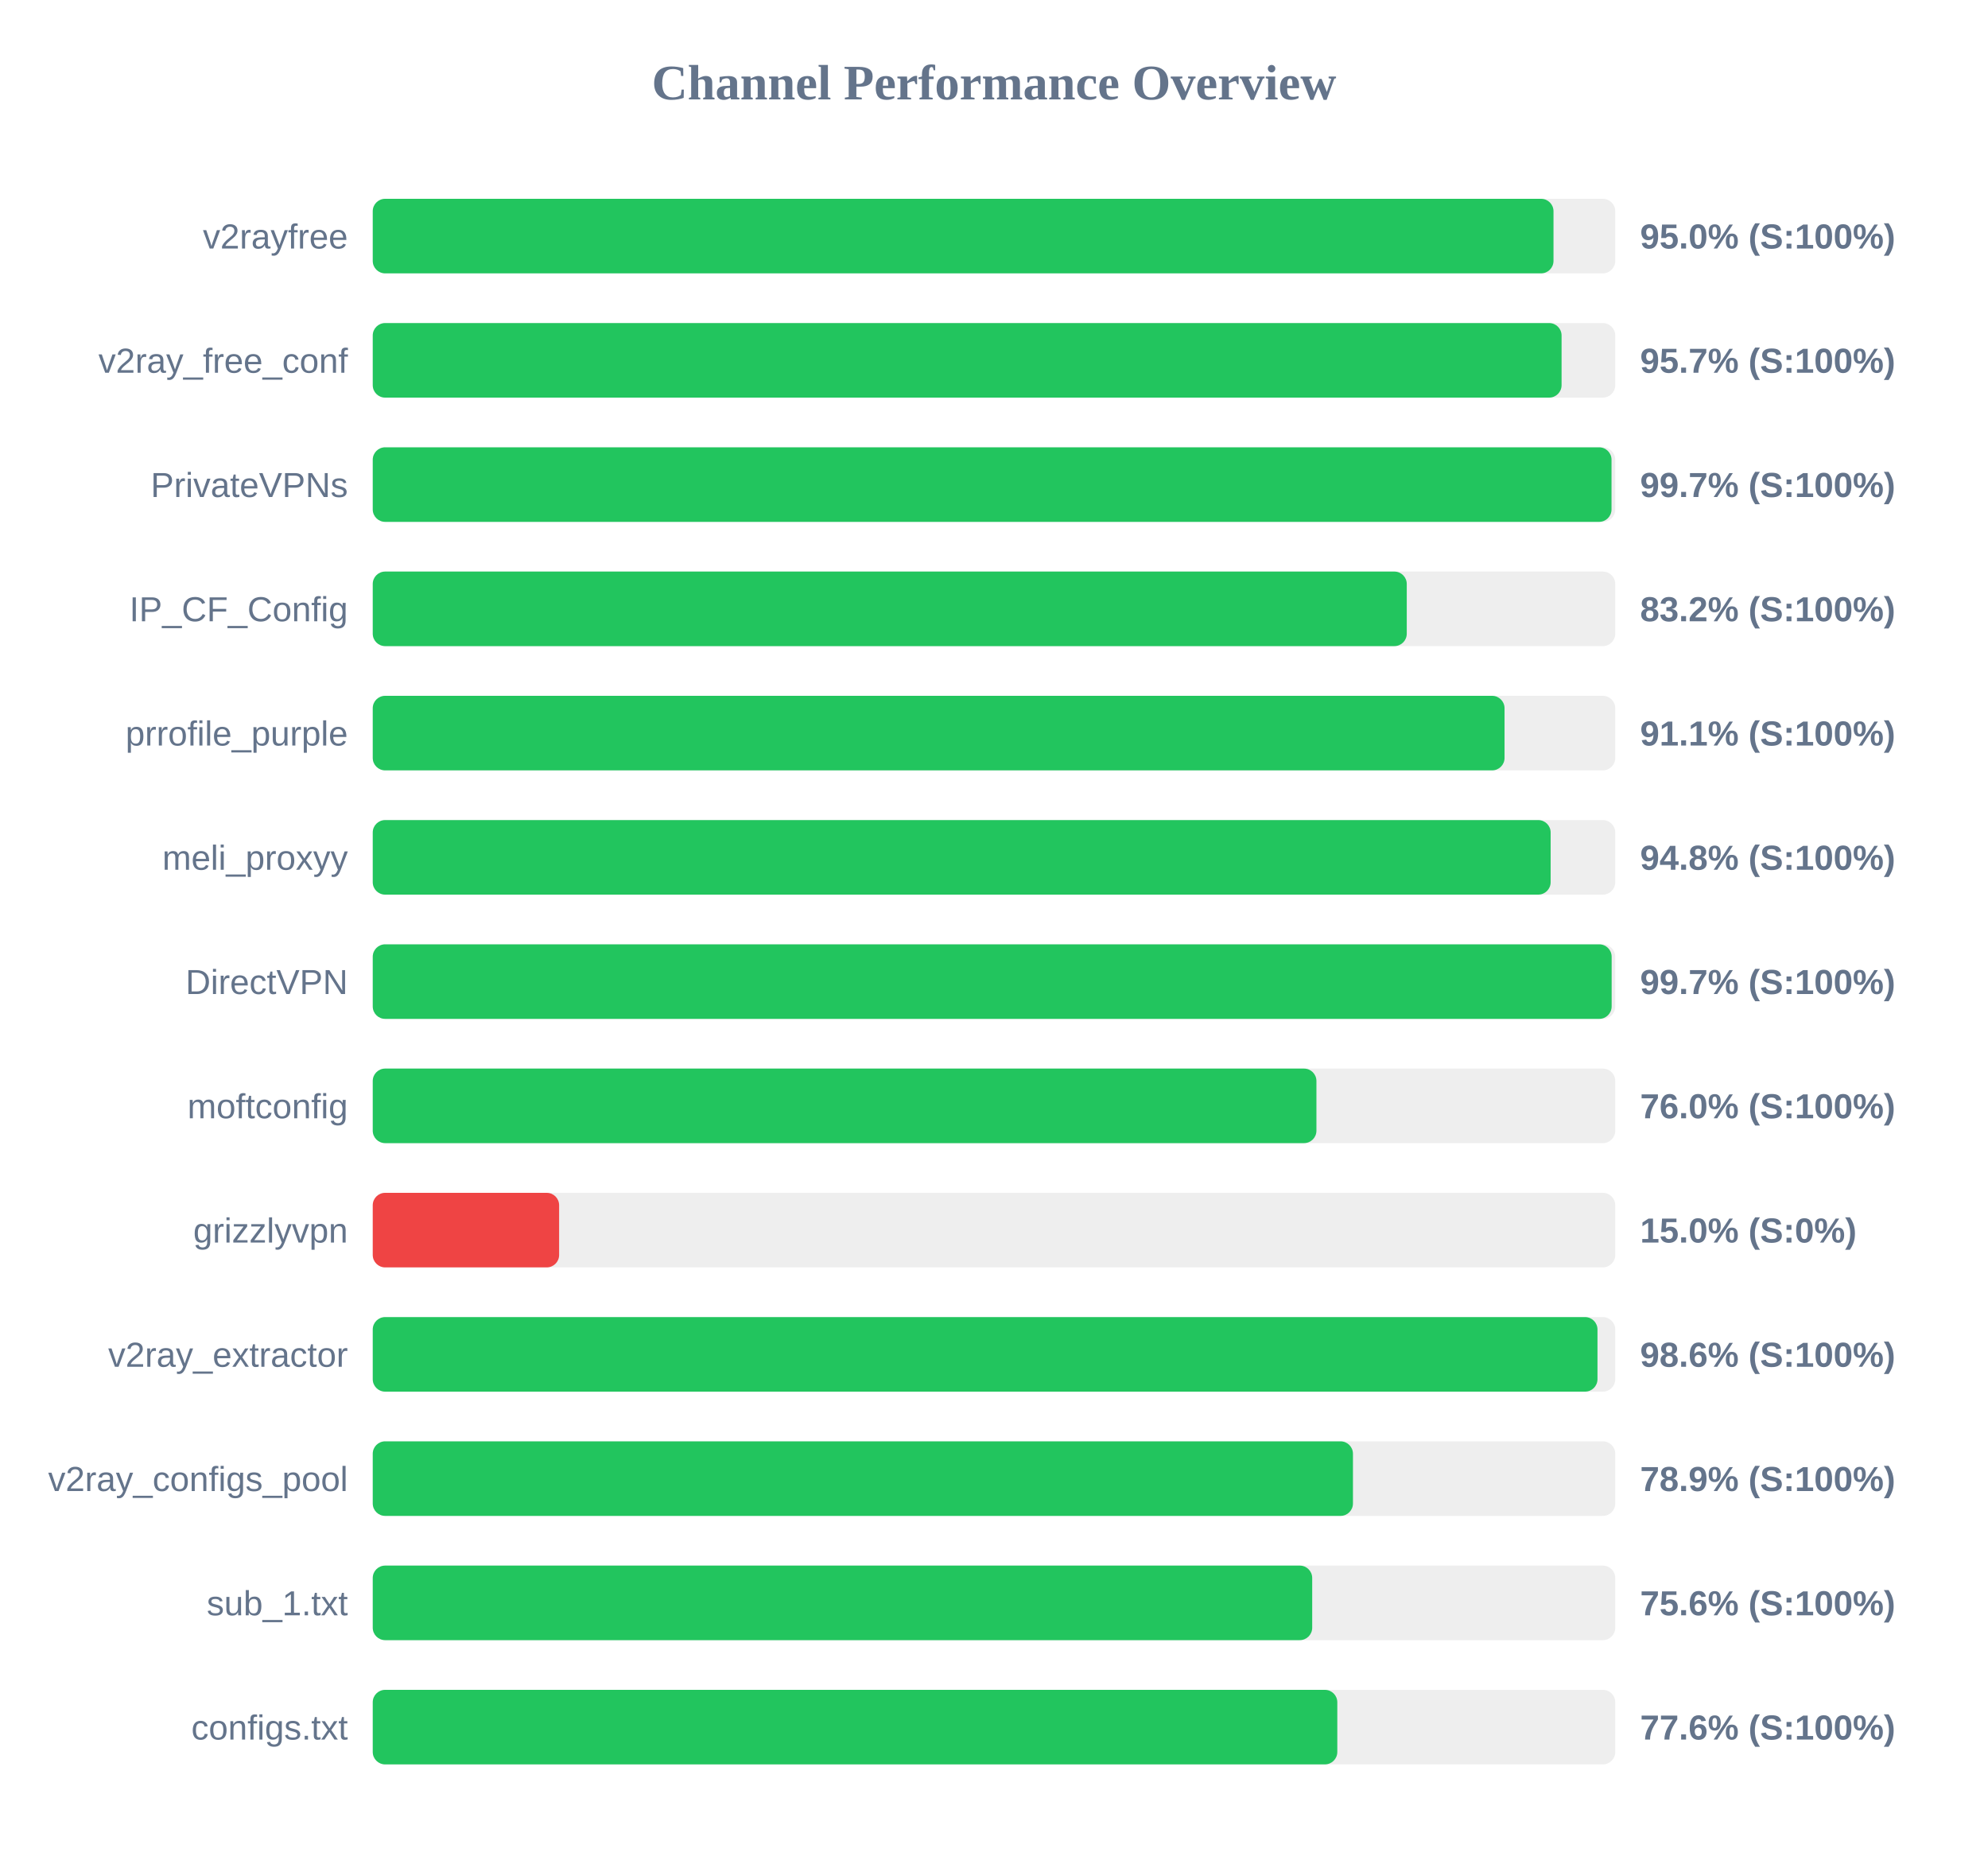
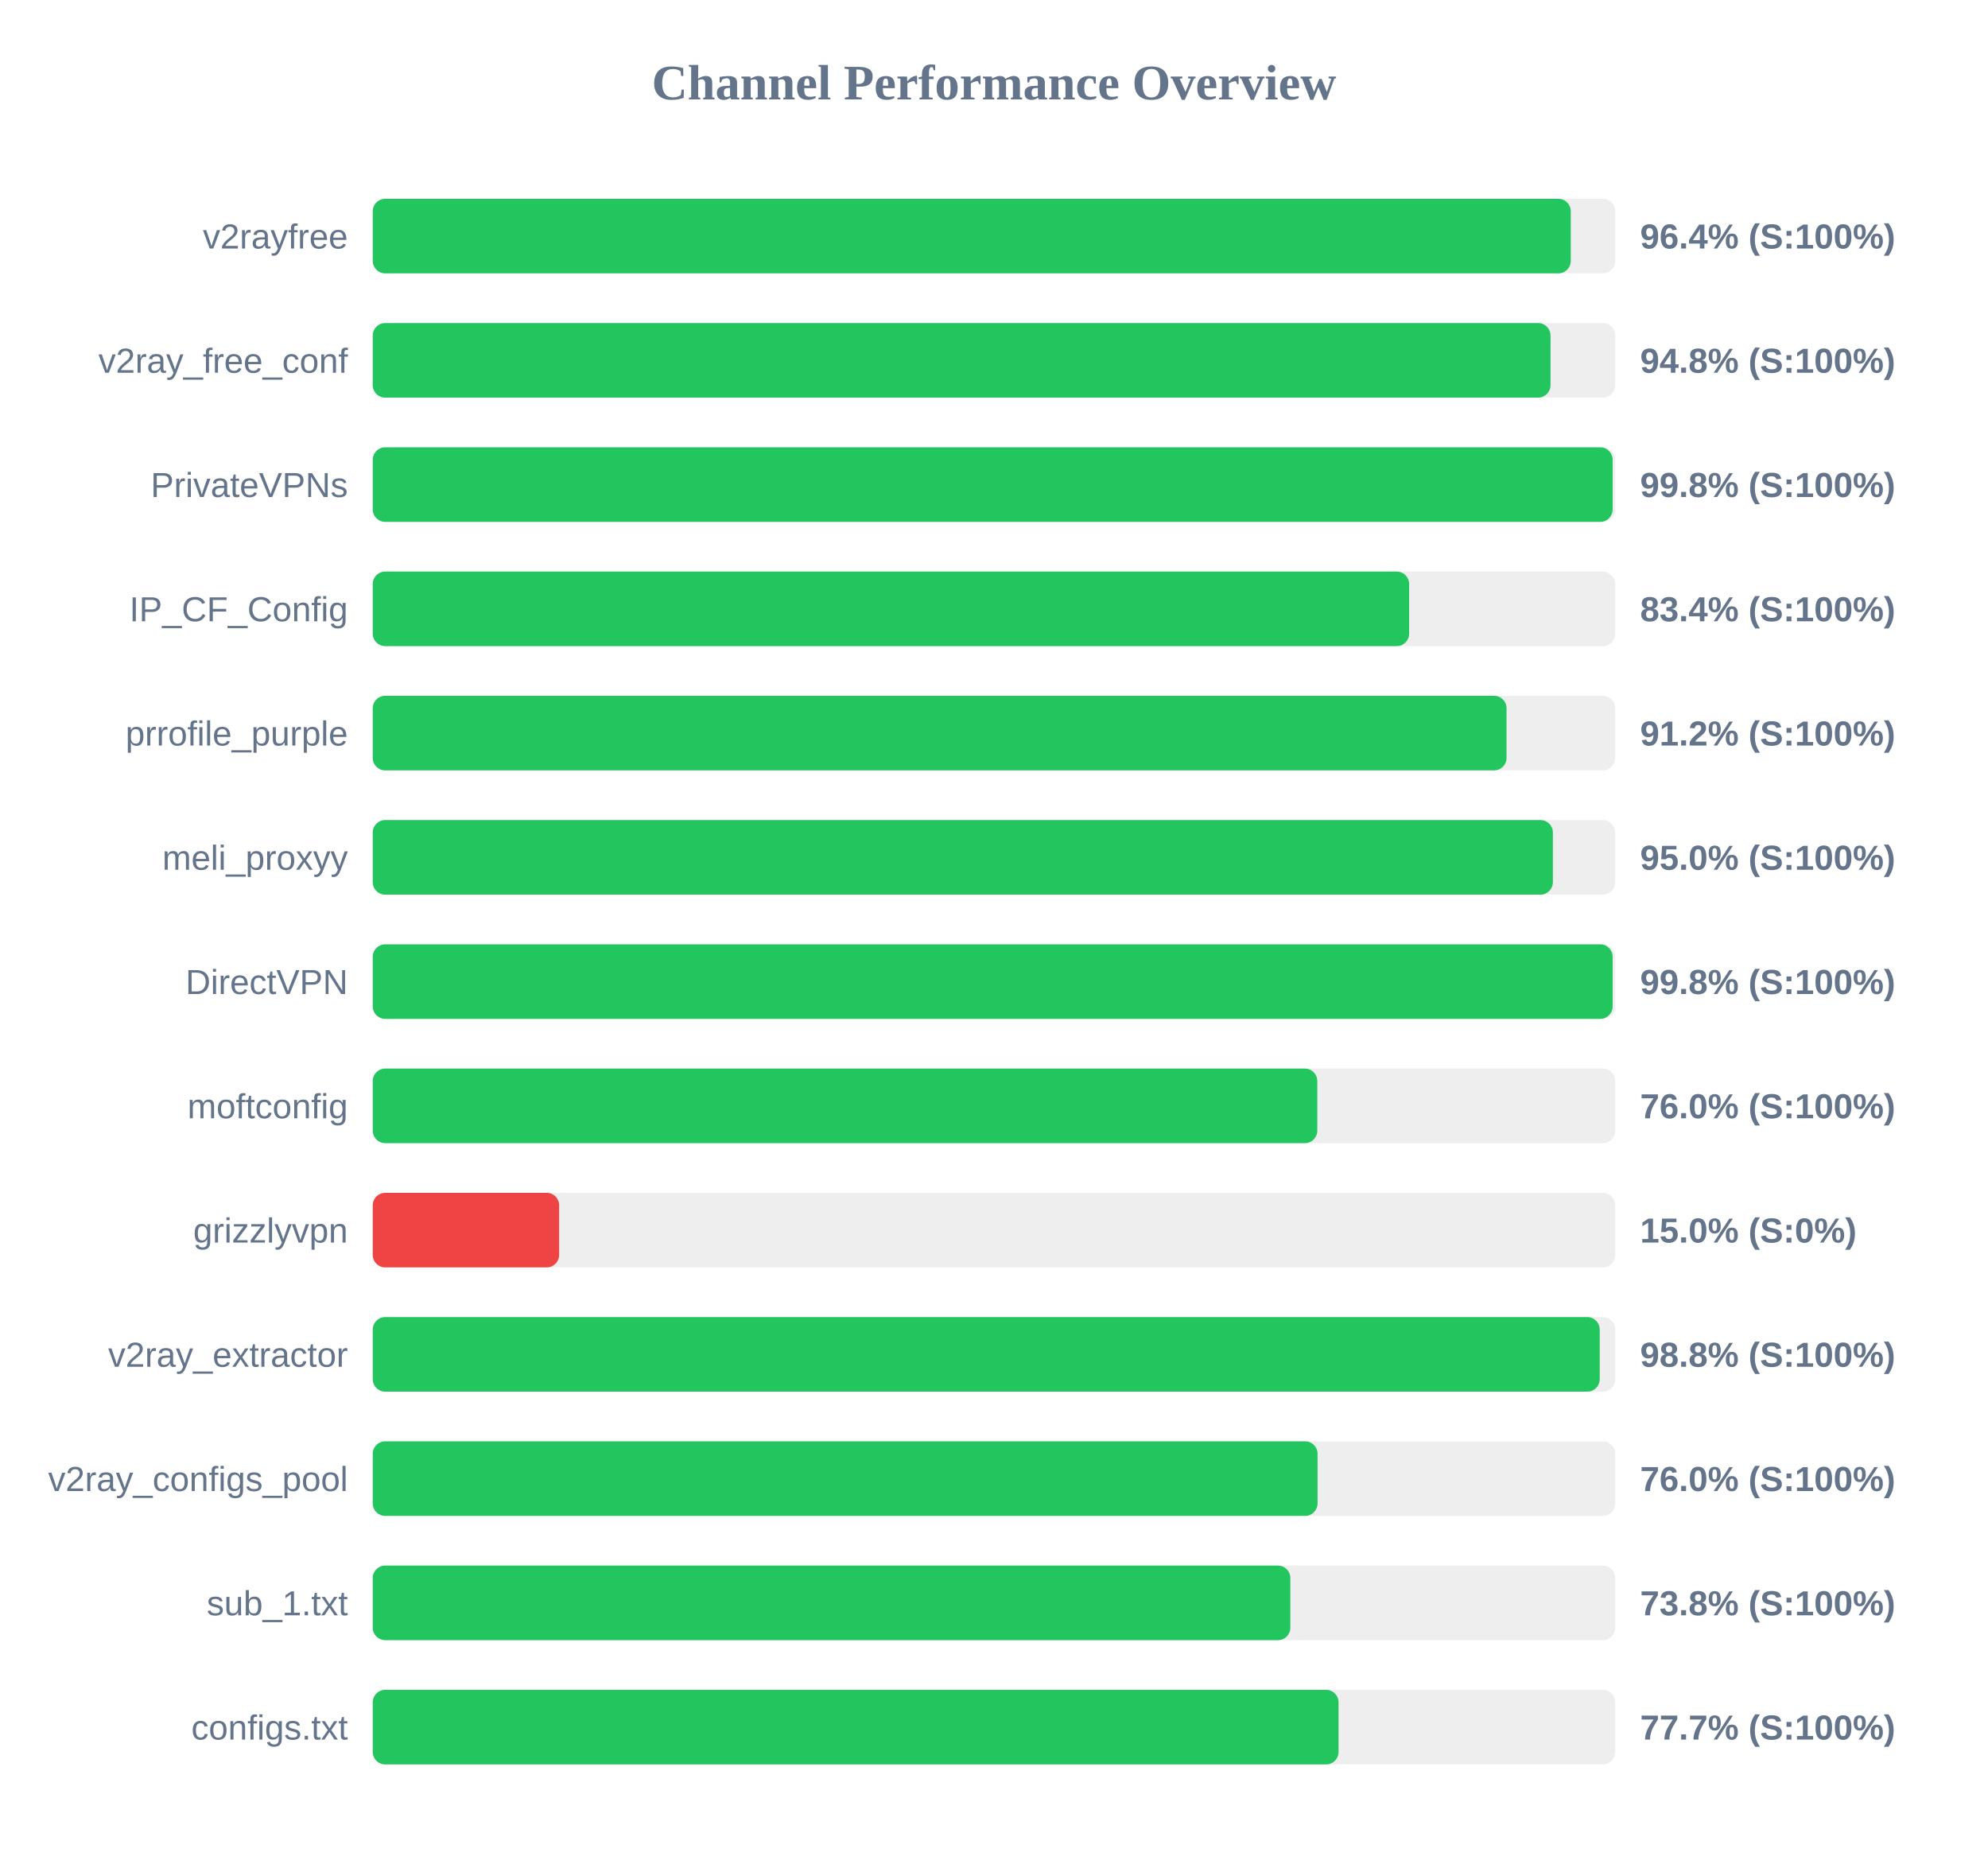
<svg xmlns="http://www.w3.org/2000/svg" width="800" height="750" version="1.1">
  <style>
        .row { font: 14px Arial; fill: #64748b; }
        .score { font: bold 14px Arial; fill: #64748b; }
    </style>
  <text x="400" y="40" text-anchor="middle" font-size="20px" font-weight="bold" fill="#64748b">Channel Performance Overview</text>
  <rect x="150" y="80" width="500" height="30" fill="#eee" rx="5" />
-   <rect x="150" y="80" width="475.15" height="30" fill="#22c55e" rx="5" />
+   <rect x="150" y="80" width="482.1" height="30" fill="#22c55e" rx="5" />
  <text x="140" y="100" text-anchor="end" class="row">v2rayfree</text>
-   <text x="660" y="100" text-anchor="start" class="score">95.0% (S:100%)</text>
+   <text x="660" y="100" text-anchor="start" class="score">96.4% (S:100%)</text>
  <rect x="150" y="130" width="500" height="30" fill="#eee" rx="5" />
-   <rect x="150" y="130" width="478.4" height="30" fill="#22c55e" rx="5" />
+   <rect x="150" y="130" width="473.95" height="30" fill="#22c55e" rx="5" />
  <text x="140" y="150" text-anchor="end" class="row">v2ray_free_conf</text>
-   <text x="660" y="150" text-anchor="start" class="score">95.7% (S:100%)</text>
+   <text x="660" y="150" text-anchor="start" class="score">94.8% (S:100%)</text>
  <rect x="150" y="180" width="500" height="30" fill="#eee" rx="5" />
-   <rect x="150" y="180" width="498.5" height="30" fill="#22c55e" rx="5" />
+   <rect x="150" y="180" width="498.95" height="30" fill="#22c55e" rx="5" />
  <text x="140" y="200" text-anchor="end" class="row">PrivateVPNs</text>
-   <text x="660" y="200" text-anchor="start" class="score">99.7% (S:100%)</text>
+   <text x="660" y="200" text-anchor="start" class="score">99.8% (S:100%)</text>
  <rect x="150" y="230" width="500" height="30" fill="#eee" rx="5" />
-   <rect x="150" y="230" width="416.1" height="30" fill="#22c55e" rx="5" />
+   <rect x="150" y="230" width="417.05" height="30" fill="#22c55e" rx="5" />
  <text x="140" y="250" text-anchor="end" class="row">IP_CF_Config</text>
-   <text x="660" y="250" text-anchor="start" class="score">83.2% (S:100%)</text>
+   <text x="660" y="250" text-anchor="start" class="score">83.4% (S:100%)</text>
  <rect x="150" y="280" width="500" height="30" fill="#eee" rx="5" />
-   <rect x="150" y="280" width="455.45" height="30" fill="#22c55e" rx="5" />
+   <rect x="150" y="280" width="456.25" height="30" fill="#22c55e" rx="5" />
  <text x="140" y="300" text-anchor="end" class="row">prrofile_purple</text>
-   <text x="660" y="300" text-anchor="start" class="score">91.1% (S:100%)</text>
+   <text x="660" y="300" text-anchor="start" class="score">91.2% (S:100%)</text>
  <rect x="150" y="330" width="500" height="30" fill="#eee" rx="5" />
-   <rect x="150" y="330" width="474.0" height="30" fill="#22c55e" rx="5" />
+   <rect x="150" y="330" width="474.9" height="30" fill="#22c55e" rx="5" />
  <text x="140" y="350" text-anchor="end" class="row">meli_proxyy</text>
-   <text x="660" y="350" text-anchor="start" class="score">94.8% (S:100%)</text>
+   <text x="660" y="350" text-anchor="start" class="score">95.0% (S:100%)</text>
  <rect x="150" y="380" width="500" height="30" fill="#eee" rx="5" />
-   <rect x="150" y="380" width="498.55" height="30" fill="#22c55e" rx="5" />
+   <rect x="150" y="380" width="498.95" height="30" fill="#22c55e" rx="5" />
  <text x="140" y="400" text-anchor="end" class="row">DirectVPN</text>
-   <text x="660" y="400" text-anchor="start" class="score">99.7% (S:100%)</text>
+   <text x="660" y="400" text-anchor="start" class="score">99.8% (S:100%)</text>
  <rect x="150" y="430" width="500" height="30" fill="#eee" rx="5" />
-   <rect x="150" y="430" width="379.75" height="30" fill="#22c55e" rx="5" />
+   <rect x="150" y="430" width="380.1" height="30" fill="#22c55e" rx="5" />
  <text x="140" y="450" text-anchor="end" class="row">moftconfig</text>
  <text x="660" y="450" text-anchor="start" class="score">76.0% (S:100%)</text>
  <rect x="150" y="480" width="500" height="30" fill="#eee" rx="5" />
  <rect x="150" y="480" width="75.0" height="30" fill="#ef4444" rx="5" />
  <text x="140" y="500" text-anchor="end" class="row">grizzlyvpn</text>
  <text x="660" y="500" text-anchor="start" class="score">15.0% (S:0%)</text>
  <rect x="150" y="530" width="500" height="30" fill="#eee" rx="5" />
-   <rect x="150" y="530" width="492.85" height="30" fill="#22c55e" rx="5" />
+   <rect x="150" y="530" width="493.75" height="30" fill="#22c55e" rx="5" />
  <text x="140" y="550" text-anchor="end" class="row">v2ray_extractor</text>
-   <text x="660" y="550" text-anchor="start" class="score">98.6% (S:100%)</text>
+   <text x="660" y="550" text-anchor="start" class="score">98.8% (S:100%)</text>
  <rect x="150" y="580" width="500" height="30" fill="#eee" rx="5" />
-   <rect x="150" y="580" width="394.45" height="30" fill="#22c55e" rx="5" />
+   <rect x="150" y="580" width="380.2" height="30" fill="#22c55e" rx="5" />
  <text x="140" y="600" text-anchor="end" class="row">v2ray_configs_pool</text>
-   <text x="660" y="600" text-anchor="start" class="score">78.9% (S:100%)</text>
+   <text x="660" y="600" text-anchor="start" class="score">76.0% (S:100%)</text>
  <rect x="150" y="630" width="500" height="30" fill="#eee" rx="5" />
-   <rect x="150" y="630" width="378.05" height="30" fill="#22c55e" rx="5" />
+   <rect x="150" y="630" width="369.25" height="30" fill="#22c55e" rx="5" />
  <text x="140" y="650" text-anchor="end" class="row">sub_1.txt</text>
-   <text x="660" y="650" text-anchor="start" class="score">75.6% (S:100%)</text>
+   <text x="660" y="650" text-anchor="start" class="score">73.8% (S:100%)</text>
  <rect x="150" y="680" width="500" height="30" fill="#eee" rx="5" />
-   <rect x="150" y="680" width="388.15" height="30" fill="#22c55e" rx="5" />
+   <rect x="150" y="680" width="388.65" height="30" fill="#22c55e" rx="5" />
  <text x="140" y="700" text-anchor="end" class="row">configs.txt</text>
-   <text x="660" y="700" text-anchor="start" class="score">77.6% (S:100%)</text>
+   <text x="660" y="700" text-anchor="start" class="score">77.7% (S:100%)</text>
</svg>
